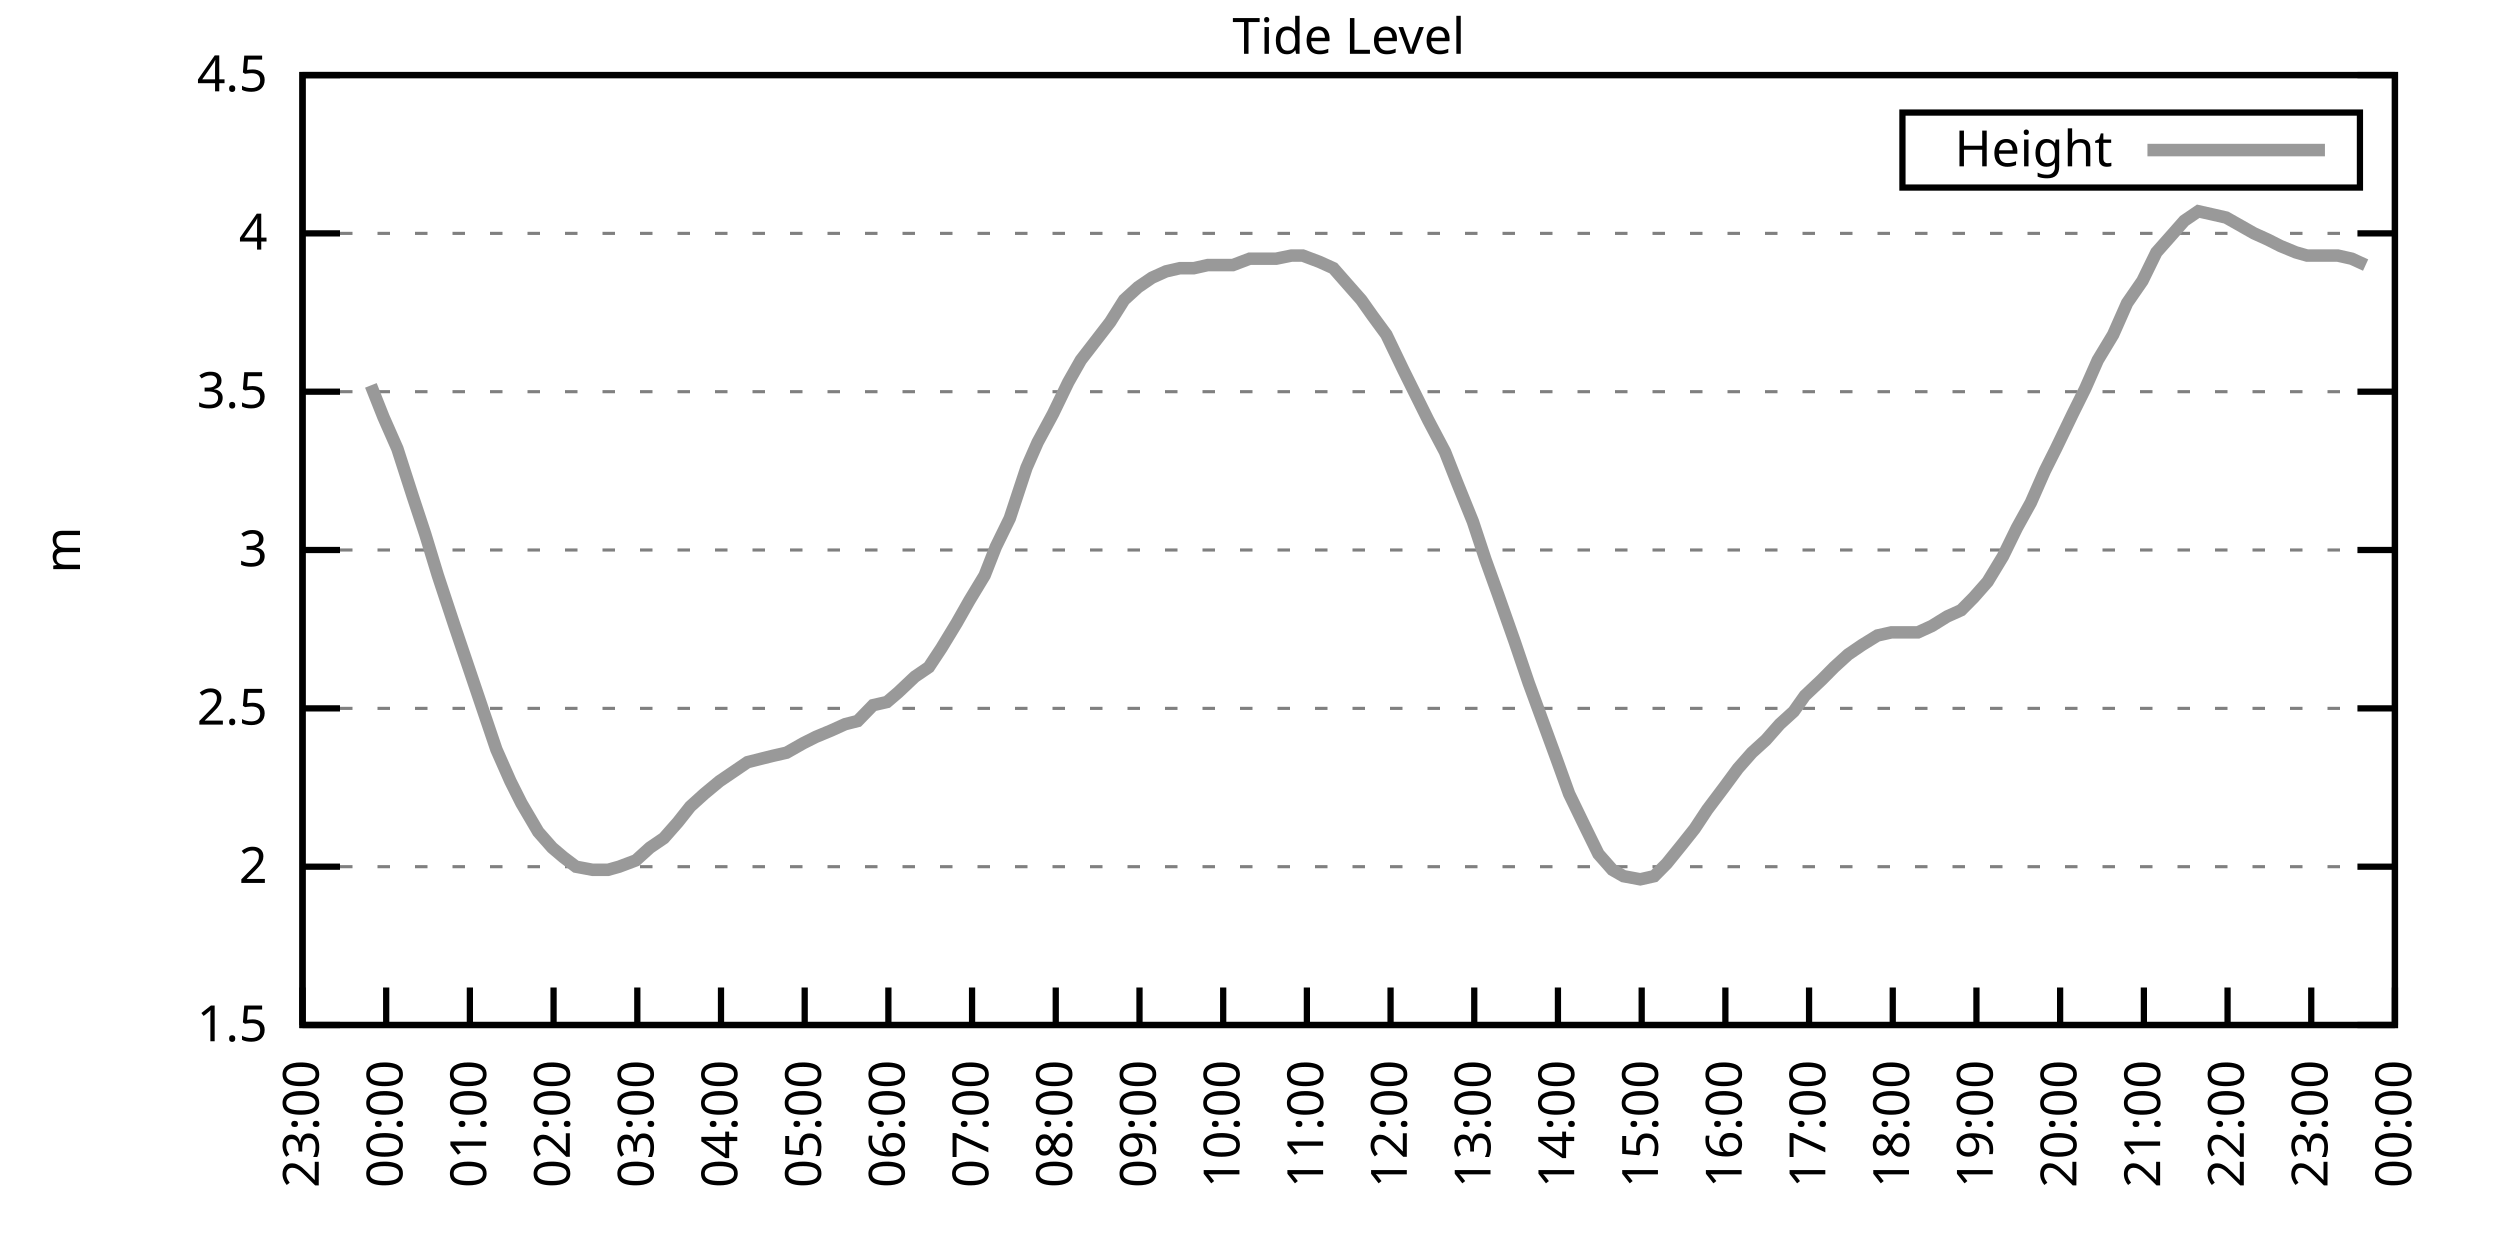
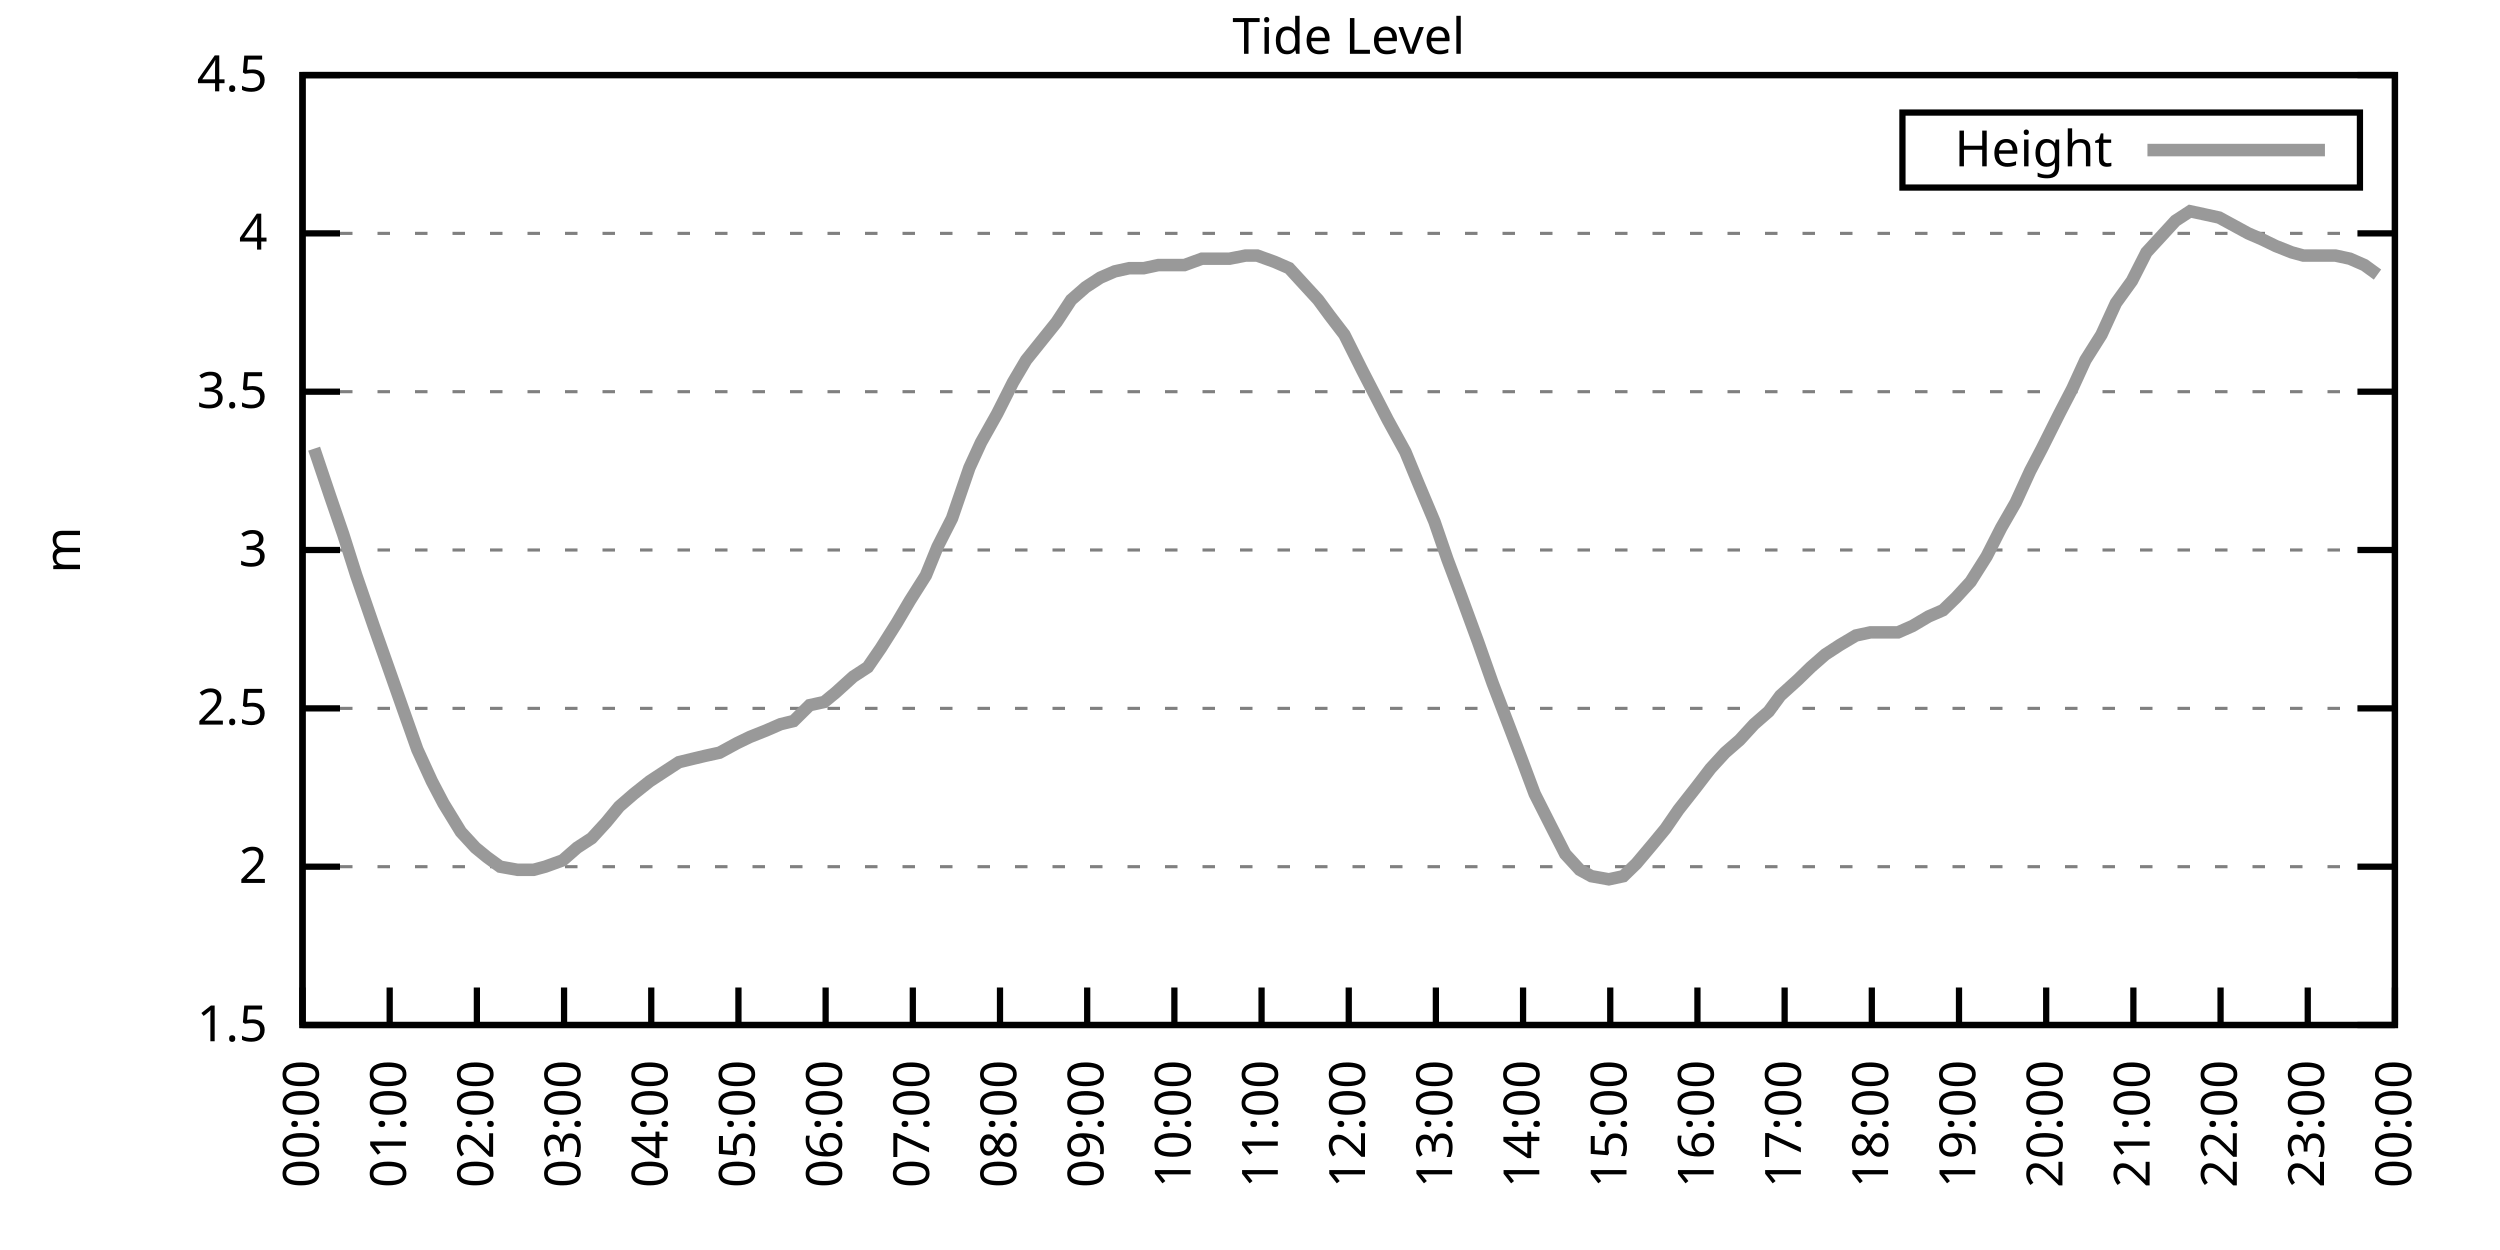
<svg xmlns="http://www.w3.org/2000/svg" xmlns:xlink="http://www.w3.org/1999/xlink" width="400" height="200" viewBox="0 0 400 200">
  <g id="gnuplot_canvas">
    <rect x="0" y="0" width="400" height="200" fill="none" />
    <defs>
      <circle id="gpDot" r="0.5" stroke-width="0.5" stroke="currentColor" />
      <path id="gpPt0" stroke-width="0.333" stroke="currentColor" d="M-1,0 h2 M0,-1 v2" />
      <path id="gpPt1" stroke-width="0.333" stroke="currentColor" d="M-1,-1 L1,1 M1,-1 L-1,1" />
      <path id="gpPt2" stroke-width="0.333" stroke="currentColor" d="M-1,0 L1,0 M0,-1 L0,1 M-1,-1 L1,1 M-1,1 L1,-1" />
      <rect id="gpPt3" stroke-width="0.333" stroke="currentColor" x="-1" y="-1" width="2" height="2" />
      <rect id="gpPt4" stroke-width="0.333" stroke="currentColor" fill="currentColor" x="-1" y="-1" width="2" height="2" />
      <circle id="gpPt5" stroke-width="0.333" stroke="currentColor" cx="0" cy="0" r="1" />
      <use xlink:href="#gpPt5" id="gpPt6" fill="currentColor" stroke="none" />
      <path id="gpPt7" stroke-width="0.333" stroke="currentColor" d="M0,-1.33 L-1.33,0.67 L1.33,0.67 z" />
      <use xlink:href="#gpPt7" id="gpPt8" fill="currentColor" stroke="none" />
      <use xlink:href="#gpPt7" id="gpPt9" stroke="currentColor" transform="rotate(180)" />
      <use xlink:href="#gpPt9" id="gpPt10" fill="currentColor" stroke="none" />
      <use xlink:href="#gpPt3" id="gpPt11" stroke="currentColor" transform="rotate(45)" />
      <use xlink:href="#gpPt11" id="gpPt12" fill="currentColor" stroke="none" />
      <path id="gpPt13" stroke-width="0.333" stroke="currentColor" d="M0,1.330 L1.265,0.411 L0.782,-1.067 L-0.782,-1.076 L-1.265,0.411 z" />
      <use xlink:href="#gpPt13" id="gpPt14" fill="currentColor" stroke="none" />
      <filter id="textbox" filterUnits="objectBoundingBox" x="0" y="0" height="1" width="1">
        <feFlood flood-color="white" flood-opacity="1" result="bgnd" />
        <feComposite in="SourceGraphic" in2="bgnd" operator="atop" />
      </filter>
      <filter id="greybox" filterUnits="objectBoundingBox" x="0" y="0" height="1" width="1">
        <feFlood flood-color="lightgrey" flood-opacity="1" result="grey" />
        <feComposite in="SourceGraphic" in2="grey" operator="atop" />
      </filter>
    </defs>
    <g fill="none" color="white" stroke="currentColor" stroke-width="1.00" stroke-linecap="butt" stroke-linejoin="miter">
</g>
    <g fill="none" color="black" stroke="currentColor" stroke-width="1.00" stroke-linecap="butt" stroke-linejoin="miter">
      <g stroke="none" shape-rendering="crispEdges">
        <polygon fill="rgb(255, 255, 255)" points="48.40,164.00 383.18,164.00 383.18,12.02 48.40,12.02 " />
      </g>
    </g>
    <g fill="none" color="black" stroke="currentColor" stroke-width="1.00" stroke-linecap="butt" stroke-linejoin="miter">
</g>
    <g fill="none" color="black" stroke="black" stroke-width="0.50" stroke-linecap="butt" stroke-linejoin="miter">
</g>
    <g fill="none" color="gray" stroke="currentColor" stroke-width="0.50" stroke-linecap="butt" stroke-linejoin="miter">
      <path stroke="gray" stroke-dasharray="2,4" class="gridline" d="M48.40,164.00 L383.19,164.00  " />
    </g>
    <g fill="none" color="gray" stroke="gray" stroke-width="1.00" stroke-linecap="butt" stroke-linejoin="miter">
</g>
    <g fill="none" color="black" stroke="currentColor" stroke-width="1.00" stroke-linecap="butt" stroke-linejoin="miter">
      <path stroke="black" d="M48.40,164.00 L54.40,164.00 M383.19,164.00 L377.19,164.00  " />
      <g transform="translate(42.80,166.60)" stroke="none" fill="black" font-family="Sans" font-size="8.00" text-anchor="end">
        <text>
          <tspan font-family="Sans"> 1.5</tspan>
        </text>
      </g>
    </g>
    <g fill="none" color="black" stroke="currentColor" stroke-width="1.00" stroke-linecap="butt" stroke-linejoin="miter">
</g>
    <g fill="none" color="black" stroke="black" stroke-width="0.50" stroke-linecap="butt" stroke-linejoin="miter">
</g>
    <g fill="none" color="gray" stroke="currentColor" stroke-width="0.50" stroke-linecap="butt" stroke-linejoin="miter">
      <path stroke="gray" stroke-dasharray="2,4" class="gridline" d="M48.40,138.67 L383.19,138.67  " />
    </g>
    <g fill="none" color="gray" stroke="gray" stroke-width="1.00" stroke-linecap="butt" stroke-linejoin="miter">
</g>
    <g fill="none" color="black" stroke="currentColor" stroke-width="1.00" stroke-linecap="butt" stroke-linejoin="miter">
      <path stroke="black" d="M48.40,138.67 L54.40,138.67 M383.19,138.67 L377.19,138.67  " />
      <g transform="translate(42.80,141.27)" stroke="none" fill="black" font-family="Sans" font-size="8.00" text-anchor="end">
        <text>
          <tspan font-family="Sans"> 2</tspan>
        </text>
      </g>
    </g>
    <g fill="none" color="black" stroke="currentColor" stroke-width="1.00" stroke-linecap="butt" stroke-linejoin="miter">
</g>
    <g fill="none" color="black" stroke="black" stroke-width="0.50" stroke-linecap="butt" stroke-linejoin="miter">
</g>
    <g fill="none" color="gray" stroke="currentColor" stroke-width="0.50" stroke-linecap="butt" stroke-linejoin="miter">
      <path stroke="gray" stroke-dasharray="2,4" class="gridline" d="M48.40,113.34 L383.19,113.34  " />
    </g>
    <g fill="none" color="gray" stroke="gray" stroke-width="1.00" stroke-linecap="butt" stroke-linejoin="miter">
</g>
    <g fill="none" color="black" stroke="currentColor" stroke-width="1.00" stroke-linecap="butt" stroke-linejoin="miter">
      <path stroke="black" d="M48.40,113.34 L54.40,113.34 M383.19,113.34 L377.19,113.34  " />
      <g transform="translate(42.80,115.94)" stroke="none" fill="black" font-family="Sans" font-size="8.00" text-anchor="end">
        <text>
          <tspan font-family="Sans"> 2.5</tspan>
        </text>
      </g>
    </g>
    <g fill="none" color="black" stroke="currentColor" stroke-width="1.00" stroke-linecap="butt" stroke-linejoin="miter">
</g>
    <g fill="none" color="black" stroke="black" stroke-width="0.50" stroke-linecap="butt" stroke-linejoin="miter">
</g>
    <g fill="none" color="gray" stroke="currentColor" stroke-width="0.50" stroke-linecap="butt" stroke-linejoin="miter">
      <path stroke="gray" stroke-dasharray="2,4" class="gridline" d="M48.40,88.00 L383.19,88.00  " />
    </g>
    <g fill="none" color="gray" stroke="gray" stroke-width="1.00" stroke-linecap="butt" stroke-linejoin="miter">
</g>
    <g fill="none" color="black" stroke="currentColor" stroke-width="1.00" stroke-linecap="butt" stroke-linejoin="miter">
      <path stroke="black" d="M48.40,88.00 L54.40,88.00 M383.19,88.00 L377.19,88.00  " />
      <g transform="translate(42.80,90.60)" stroke="none" fill="black" font-family="Sans" font-size="8.00" text-anchor="end">
        <text>
          <tspan font-family="Sans"> 3</tspan>
        </text>
      </g>
    </g>
    <g fill="none" color="black" stroke="currentColor" stroke-width="1.00" stroke-linecap="butt" stroke-linejoin="miter">
</g>
    <g fill="none" color="black" stroke="black" stroke-width="0.50" stroke-linecap="butt" stroke-linejoin="miter">
</g>
    <g fill="none" color="gray" stroke="currentColor" stroke-width="0.50" stroke-linecap="butt" stroke-linejoin="miter">
      <path stroke="gray" stroke-dasharray="2,4" class="gridline" d="M48.40,62.67 L383.19,62.67  " />
    </g>
    <g fill="none" color="gray" stroke="gray" stroke-width="1.00" stroke-linecap="butt" stroke-linejoin="miter">
</g>
    <g fill="none" color="black" stroke="currentColor" stroke-width="1.00" stroke-linecap="butt" stroke-linejoin="miter">
      <path stroke="black" d="M48.40,62.67 L54.40,62.67 M383.19,62.67 L377.19,62.67  " />
      <g transform="translate(42.80,65.27)" stroke="none" fill="black" font-family="Sans" font-size="8.00" text-anchor="end">
        <text>
          <tspan font-family="Sans"> 3.5</tspan>
        </text>
      </g>
    </g>
    <g fill="none" color="black" stroke="currentColor" stroke-width="1.00" stroke-linecap="butt" stroke-linejoin="miter">
</g>
    <g fill="none" color="black" stroke="black" stroke-width="0.50" stroke-linecap="butt" stroke-linejoin="miter">
</g>
    <g fill="none" color="gray" stroke="currentColor" stroke-width="0.50" stroke-linecap="butt" stroke-linejoin="miter">
      <path stroke="gray" stroke-dasharray="2,4" class="gridline" d="M48.40,37.34 L383.19,37.34  " />
    </g>
    <g fill="none" color="gray" stroke="gray" stroke-width="1.00" stroke-linecap="butt" stroke-linejoin="miter">
</g>
    <g fill="none" color="black" stroke="currentColor" stroke-width="1.00" stroke-linecap="butt" stroke-linejoin="miter">
      <path stroke="black" d="M48.40,37.34 L54.40,37.34 M383.19,37.34 L377.19,37.34  " />
      <g transform="translate(42.80,39.94)" stroke="none" fill="black" font-family="Sans" font-size="8.00" text-anchor="end">
        <text>
          <tspan font-family="Sans"> 4</tspan>
        </text>
      </g>
    </g>
    <g fill="none" color="black" stroke="currentColor" stroke-width="1.00" stroke-linecap="butt" stroke-linejoin="miter">
</g>
    <g fill="none" color="black" stroke="black" stroke-width="0.50" stroke-linecap="butt" stroke-linejoin="miter">
</g>
    <g fill="none" color="gray" stroke="currentColor" stroke-width="0.50" stroke-linecap="butt" stroke-linejoin="miter">
      <path stroke="gray" stroke-dasharray="2,4" class="gridline" d="M48.40,12.01 L383.19,12.01  " />
    </g>
    <g fill="none" color="gray" stroke="gray" stroke-width="1.00" stroke-linecap="butt" stroke-linejoin="miter">
</g>
    <g fill="none" color="black" stroke="currentColor" stroke-width="1.00" stroke-linecap="butt" stroke-linejoin="miter">
      <path stroke="black" d="M48.40,12.01 L54.40,12.01 M383.19,12.01 L377.19,12.01  " />
      <g transform="translate(42.80,14.61)" stroke="none" fill="black" font-family="Sans" font-size="8.00" text-anchor="end">
        <text>
          <tspan font-family="Sans"> 4.5</tspan>
        </text>
      </g>
    </g>
    <g fill="none" color="black" stroke="currentColor" stroke-width="1.00" stroke-linecap="butt" stroke-linejoin="miter">
      <path stroke="black" d="M48.40,164.00 L48.40,158.00  " />
      <g transform="translate(51.00,169.60) rotate(270.00)" stroke="none" fill="black" font-family="Sans" font-size="8.00" text-anchor="end">
        <text>
-           <tspan font-family="Sans">23:00</tspan>
-         </text>
-       </g>
-     </g>
-     <g fill="none" color="black" stroke="currentColor" stroke-width="1.00" stroke-linecap="butt" stroke-linejoin="miter">
-       <path stroke="black" d="M61.79,164.00 L61.79,158.00  " />
-       <g transform="translate(64.39,169.60) rotate(270.00)" stroke="none" fill="black" font-family="Sans" font-size="8.00" text-anchor="end">
-         <text>
          <tspan font-family="Sans">00:00</tspan>
        </text>
      </g>
    </g>
    <g fill="none" color="black" stroke="currentColor" stroke-width="1.00" stroke-linecap="butt" stroke-linejoin="miter">
-       <path stroke="black" d="M75.18,164.00 L75.18,158.00  " />
-       <g transform="translate(77.78,169.60) rotate(270.00)" stroke="none" fill="black" font-family="Sans" font-size="8.00" text-anchor="end">
+       <path stroke="black" d="M62.35,164.00 L62.35,158.00  " />
+       <g transform="translate(64.95,169.60) rotate(270.00)" stroke="none" fill="black" font-family="Sans" font-size="8.00" text-anchor="end">
        <text>
          <tspan font-family="Sans">01:00</tspan>
        </text>
      </g>
    </g>
    <g fill="none" color="black" stroke="currentColor" stroke-width="1.00" stroke-linecap="butt" stroke-linejoin="miter">
-       <path stroke="black" d="M88.57,164.00 L88.57,158.00  " />
-       <g transform="translate(91.17,169.60) rotate(270.00)" stroke="none" fill="black" font-family="Sans" font-size="8.00" text-anchor="end">
+       <path stroke="black" d="M76.30,164.00 L76.30,158.00  " />
+       <g transform="translate(78.90,169.60) rotate(270.00)" stroke="none" fill="black" font-family="Sans" font-size="8.00" text-anchor="end">
        <text>
          <tspan font-family="Sans">02:00</tspan>
        </text>
      </g>
    </g>
    <g fill="none" color="black" stroke="currentColor" stroke-width="1.00" stroke-linecap="butt" stroke-linejoin="miter">
-       <path stroke="black" d="M101.97,164.00 L101.97,158.00  " />
-       <g transform="translate(104.57,169.60) rotate(270.00)" stroke="none" fill="black" font-family="Sans" font-size="8.00" text-anchor="end">
+       <path stroke="black" d="M90.25,164.00 L90.25,158.00  " />
+       <g transform="translate(92.85,169.60) rotate(270.00)" stroke="none" fill="black" font-family="Sans" font-size="8.00" text-anchor="end">
        <text>
          <tspan font-family="Sans">03:00</tspan>
        </text>
      </g>
    </g>
    <g fill="none" color="black" stroke="currentColor" stroke-width="1.00" stroke-linecap="butt" stroke-linejoin="miter">
-       <path stroke="black" d="M115.36,164.00 L115.36,158.00  " />
-       <g transform="translate(117.96,169.60) rotate(270.00)" stroke="none" fill="black" font-family="Sans" font-size="8.00" text-anchor="end">
+       <path stroke="black" d="M104.20,164.00 L104.20,158.00  " />
+       <g transform="translate(106.80,169.60) rotate(270.00)" stroke="none" fill="black" font-family="Sans" font-size="8.00" text-anchor="end">
        <text>
          <tspan font-family="Sans">04:00</tspan>
        </text>
      </g>
    </g>
    <g fill="none" color="black" stroke="currentColor" stroke-width="1.00" stroke-linecap="butt" stroke-linejoin="miter">
-       <path stroke="black" d="M128.75,164.00 L128.75,158.00  " />
-       <g transform="translate(131.35,169.60) rotate(270.00)" stroke="none" fill="black" font-family="Sans" font-size="8.00" text-anchor="end">
+       <path stroke="black" d="M118.15,164.00 L118.15,158.00  " />
+       <g transform="translate(120.75,169.60) rotate(270.00)" stroke="none" fill="black" font-family="Sans" font-size="8.00" text-anchor="end">
        <text>
          <tspan font-family="Sans">05:00</tspan>
        </text>
      </g>
    </g>
    <g fill="none" color="black" stroke="currentColor" stroke-width="1.00" stroke-linecap="butt" stroke-linejoin="miter">
-       <path stroke="black" d="M142.14,164.00 L142.14,158.00  " />
-       <g transform="translate(144.74,169.60) rotate(270.00)" stroke="none" fill="black" font-family="Sans" font-size="8.00" text-anchor="end">
+       <path stroke="black" d="M132.10,164.00 L132.10,158.00  " />
+       <g transform="translate(134.70,169.60) rotate(270.00)" stroke="none" fill="black" font-family="Sans" font-size="8.00" text-anchor="end">
        <text>
          <tspan font-family="Sans">06:00</tspan>
        </text>
      </g>
    </g>
    <g fill="none" color="black" stroke="currentColor" stroke-width="1.00" stroke-linecap="butt" stroke-linejoin="miter">
-       <path stroke="black" d="M155.53,164.00 L155.53,158.00  " />
-       <g transform="translate(158.13,169.60) rotate(270.00)" stroke="none" fill="black" font-family="Sans" font-size="8.00" text-anchor="end">
+       <path stroke="black" d="M146.05,164.00 L146.05,158.00  " />
+       <g transform="translate(148.65,169.60) rotate(270.00)" stroke="none" fill="black" font-family="Sans" font-size="8.00" text-anchor="end">
        <text>
          <tspan font-family="Sans">07:00</tspan>
        </text>
      </g>
    </g>
    <g fill="none" color="black" stroke="currentColor" stroke-width="1.00" stroke-linecap="butt" stroke-linejoin="miter">
-       <path stroke="black" d="M168.92,164.00 L168.92,158.00  " />
-       <g transform="translate(171.52,169.60) rotate(270.00)" stroke="none" fill="black" font-family="Sans" font-size="8.00" text-anchor="end">
+       <path stroke="black" d="M160.00,164.00 L160.00,158.00  " />
+       <g transform="translate(162.60,169.60) rotate(270.00)" stroke="none" fill="black" font-family="Sans" font-size="8.00" text-anchor="end">
        <text>
          <tspan font-family="Sans">08:00</tspan>
        </text>
      </g>
    </g>
    <g fill="none" color="black" stroke="currentColor" stroke-width="1.00" stroke-linecap="butt" stroke-linejoin="miter">
-       <path stroke="black" d="M182.32,164.00 L182.32,158.00  " />
-       <g transform="translate(184.92,169.60) rotate(270.00)" stroke="none" fill="black" font-family="Sans" font-size="8.00" text-anchor="end">
+       <path stroke="black" d="M173.95,164.00 L173.95,158.00  " />
+       <g transform="translate(176.55,169.60) rotate(270.00)" stroke="none" fill="black" font-family="Sans" font-size="8.00" text-anchor="end">
        <text>
          <tspan font-family="Sans">09:00</tspan>
        </text>
      </g>
    </g>
    <g fill="none" color="black" stroke="currentColor" stroke-width="1.00" stroke-linecap="butt" stroke-linejoin="miter">
-       <path stroke="black" d="M195.71,164.00 L195.71,158.00  " />
-       <g transform="translate(198.31,169.60) rotate(270.00)" stroke="none" fill="black" font-family="Sans" font-size="8.00" text-anchor="end">
+       <path stroke="black" d="M187.90,164.00 L187.90,158.00  " />
+       <g transform="translate(190.50,169.60) rotate(270.00)" stroke="none" fill="black" font-family="Sans" font-size="8.00" text-anchor="end">
        <text>
          <tspan font-family="Sans">10:00</tspan>
        </text>
      </g>
    </g>
    <g fill="none" color="black" stroke="currentColor" stroke-width="1.00" stroke-linecap="butt" stroke-linejoin="miter">
-       <path stroke="black" d="M209.10,164.00 L209.10,158.00  " />
-       <g transform="translate(211.70,169.60) rotate(270.00)" stroke="none" fill="black" font-family="Sans" font-size="8.00" text-anchor="end">
+       <path stroke="black" d="M201.85,164.00 L201.85,158.00  " />
+       <g transform="translate(204.45,169.60) rotate(270.00)" stroke="none" fill="black" font-family="Sans" font-size="8.00" text-anchor="end">
        <text>
          <tspan font-family="Sans">11:00</tspan>
        </text>
      </g>
    </g>
    <g fill="none" color="black" stroke="currentColor" stroke-width="1.00" stroke-linecap="butt" stroke-linejoin="miter">
-       <path stroke="black" d="M222.49,164.00 L222.49,158.00  " />
-       <g transform="translate(225.09,169.60) rotate(270.00)" stroke="none" fill="black" font-family="Sans" font-size="8.00" text-anchor="end">
+       <path stroke="black" d="M215.80,164.00 L215.80,158.00  " />
+       <g transform="translate(218.40,169.60) rotate(270.00)" stroke="none" fill="black" font-family="Sans" font-size="8.00" text-anchor="end">
        <text>
          <tspan font-family="Sans">12:00</tspan>
        </text>
      </g>
    </g>
    <g fill="none" color="black" stroke="currentColor" stroke-width="1.00" stroke-linecap="butt" stroke-linejoin="miter">
-       <path stroke="black" d="M235.88,164.00 L235.88,158.00  " />
-       <g transform="translate(238.48,169.60) rotate(270.00)" stroke="none" fill="black" font-family="Sans" font-size="8.00" text-anchor="end">
+       <path stroke="black" d="M229.74,164.00 L229.74,158.00  " />
+       <g transform="translate(232.34,169.60) rotate(270.00)" stroke="none" fill="black" font-family="Sans" font-size="8.00" text-anchor="end">
        <text>
          <tspan font-family="Sans">13:00</tspan>
        </text>
      </g>
    </g>
    <g fill="none" color="black" stroke="currentColor" stroke-width="1.00" stroke-linecap="butt" stroke-linejoin="miter">
-       <path stroke="black" d="M249.27,164.00 L249.27,158.00  " />
-       <g transform="translate(251.87,169.60) rotate(270.00)" stroke="none" fill="black" font-family="Sans" font-size="8.00" text-anchor="end">
+       <path stroke="black" d="M243.69,164.00 L243.69,158.00  " />
+       <g transform="translate(246.29,169.60) rotate(270.00)" stroke="none" fill="black" font-family="Sans" font-size="8.00" text-anchor="end">
        <text>
          <tspan font-family="Sans">14:00</tspan>
        </text>
      </g>
    </g>
    <g fill="none" color="black" stroke="currentColor" stroke-width="1.00" stroke-linecap="butt" stroke-linejoin="miter">
-       <path stroke="black" d="M262.67,164.00 L262.67,158.00  " />
-       <g transform="translate(265.27,169.60) rotate(270.00)" stroke="none" fill="black" font-family="Sans" font-size="8.00" text-anchor="end">
+       <path stroke="black" d="M257.64,164.00 L257.64,158.00  " />
+       <g transform="translate(260.24,169.60) rotate(270.00)" stroke="none" fill="black" font-family="Sans" font-size="8.00" text-anchor="end">
        <text>
          <tspan font-family="Sans">15:00</tspan>
        </text>
      </g>
    </g>
    <g fill="none" color="black" stroke="currentColor" stroke-width="1.00" stroke-linecap="butt" stroke-linejoin="miter">
-       <path stroke="black" d="M276.06,164.00 L276.06,158.00  " />
-       <g transform="translate(278.66,169.60) rotate(270.00)" stroke="none" fill="black" font-family="Sans" font-size="8.00" text-anchor="end">
+       <path stroke="black" d="M271.59,164.00 L271.59,158.00  " />
+       <g transform="translate(274.19,169.60) rotate(270.00)" stroke="none" fill="black" font-family="Sans" font-size="8.00" text-anchor="end">
        <text>
          <tspan font-family="Sans">16:00</tspan>
        </text>
      </g>
    </g>
    <g fill="none" color="black" stroke="currentColor" stroke-width="1.00" stroke-linecap="butt" stroke-linejoin="miter">
-       <path stroke="black" d="M289.45,164.00 L289.45,158.00  " />
-       <g transform="translate(292.05,169.60) rotate(270.00)" stroke="none" fill="black" font-family="Sans" font-size="8.00" text-anchor="end">
+       <path stroke="black" d="M285.54,164.00 L285.54,158.00  " />
+       <g transform="translate(288.14,169.60) rotate(270.00)" stroke="none" fill="black" font-family="Sans" font-size="8.00" text-anchor="end">
        <text>
          <tspan font-family="Sans">17:00</tspan>
        </text>
      </g>
    </g>
    <g fill="none" color="black" stroke="currentColor" stroke-width="1.00" stroke-linecap="butt" stroke-linejoin="miter">
-       <path stroke="black" d="M302.84,164.00 L302.84,158.00  " />
-       <g transform="translate(305.44,169.60) rotate(270.00)" stroke="none" fill="black" font-family="Sans" font-size="8.00" text-anchor="end">
+       <path stroke="black" d="M299.49,164.00 L299.49,158.00  " />
+       <g transform="translate(302.09,169.60) rotate(270.00)" stroke="none" fill="black" font-family="Sans" font-size="8.00" text-anchor="end">
        <text>
          <tspan font-family="Sans">18:00</tspan>
        </text>
      </g>
    </g>
    <g fill="none" color="black" stroke="currentColor" stroke-width="1.00" stroke-linecap="butt" stroke-linejoin="miter">
-       <path stroke="black" d="M316.23,164.00 L316.23,158.00  " />
-       <g transform="translate(318.83,169.60) rotate(270.00)" stroke="none" fill="black" font-family="Sans" font-size="8.00" text-anchor="end">
+       <path stroke="black" d="M313.44,164.00 L313.44,158.00  " />
+       <g transform="translate(316.04,169.60) rotate(270.00)" stroke="none" fill="black" font-family="Sans" font-size="8.00" text-anchor="end">
        <text>
          <tspan font-family="Sans">19:00</tspan>
        </text>
      </g>
    </g>
    <g fill="none" color="black" stroke="currentColor" stroke-width="1.00" stroke-linecap="butt" stroke-linejoin="miter">
-       <path stroke="black" d="M329.62,164.00 L329.62,158.00  " />
-       <g transform="translate(332.22,169.60) rotate(270.00)" stroke="none" fill="black" font-family="Sans" font-size="8.00" text-anchor="end">
+       <path stroke="black" d="M327.39,164.00 L327.39,158.00  " />
+       <g transform="translate(329.99,169.60) rotate(270.00)" stroke="none" fill="black" font-family="Sans" font-size="8.00" text-anchor="end">
        <text>
          <tspan font-family="Sans">20:00</tspan>
        </text>
      </g>
    </g>
    <g fill="none" color="black" stroke="currentColor" stroke-width="1.00" stroke-linecap="butt" stroke-linejoin="miter">
-       <path stroke="black" d="M343.02,164.00 L343.02,158.00  " />
-       <g transform="translate(345.62,169.60) rotate(270.00)" stroke="none" fill="black" font-family="Sans" font-size="8.00" text-anchor="end">
+       <path stroke="black" d="M341.34,164.00 L341.34,158.00  " />
+       <g transform="translate(343.94,169.60) rotate(270.00)" stroke="none" fill="black" font-family="Sans" font-size="8.00" text-anchor="end">
        <text>
          <tspan font-family="Sans">21:00</tspan>
        </text>
      </g>
    </g>
    <g fill="none" color="black" stroke="currentColor" stroke-width="1.00" stroke-linecap="butt" stroke-linejoin="miter">
-       <path stroke="black" d="M356.41,164.00 L356.41,158.00  " />
-       <g transform="translate(359.01,169.60) rotate(270.00)" stroke="none" fill="black" font-family="Sans" font-size="8.00" text-anchor="end">
+       <path stroke="black" d="M355.29,164.00 L355.29,158.00  " />
+       <g transform="translate(357.89,169.60) rotate(270.00)" stroke="none" fill="black" font-family="Sans" font-size="8.00" text-anchor="end">
        <text>
          <tspan font-family="Sans">22:00</tspan>
        </text>
      </g>
    </g>
    <g fill="none" color="black" stroke="currentColor" stroke-width="1.00" stroke-linecap="butt" stroke-linejoin="miter">
-       <path stroke="black" d="M369.80,164.00 L369.80,158.00  " />
-       <g transform="translate(372.40,169.60) rotate(270.00)" stroke="none" fill="black" font-family="Sans" font-size="8.00" text-anchor="end">
+       <path stroke="black" d="M369.24,164.00 L369.24,158.00  " />
+       <g transform="translate(371.84,169.60) rotate(270.00)" stroke="none" fill="black" font-family="Sans" font-size="8.00" text-anchor="end">
        <text>
          <tspan font-family="Sans">23:00</tspan>
        </text>
      </g>
    </g>
    <g fill="none" color="black" stroke="currentColor" stroke-width="1.00" stroke-linecap="butt" stroke-linejoin="miter">
      <path stroke="black" d="M383.19,164.00 L383.19,158.00  " />
      <g transform="translate(385.79,169.60) rotate(270.00)" stroke="none" fill="black" font-family="Sans" font-size="8.00" text-anchor="end">
        <text>
          <tspan font-family="Sans">00:00</tspan>
        </text>
      </g>
    </g>
    <g fill="none" color="black" stroke="currentColor" stroke-width="1.00" stroke-linecap="butt" stroke-linejoin="miter">
</g>
    <g fill="none" color="black" stroke="currentColor" stroke-width="1.00" stroke-linecap="butt" stroke-linejoin="miter">
      <path stroke="black" d="M48.40,12.01 L48.40,164.00 L383.19,164.00 L383.19,12.01 L48.40,12.01 Z  " />
    </g>
    <g fill="none" color="black" stroke="currentColor" stroke-width="1.00" stroke-linecap="butt" stroke-linejoin="miter">
</g>
    <g fill="none" color="black" stroke="currentColor" stroke-width="1.00" stroke-linecap="butt" stroke-linejoin="miter">
      <path stroke="black" d="M304.39,30.01 L304.39,18.01 L377.59,18.01 L377.59,30.01 L304.39,30.01 Z  " />
    </g>
    <g id="Tide_level_plot_1">
      <g fill="none" color="white" stroke="black" stroke-width="2.00" stroke-linecap="butt" stroke-linejoin="miter">
</g>
      <g fill="none" color="black" stroke="currentColor" stroke-width="2.00" stroke-linecap="butt" stroke-linejoin="miter">
        <g transform="translate(337.99,26.61)" stroke="none" fill="black" font-family="Sans" font-size="8.00" text-anchor="end">
          <text>
            <tspan font-family="Sans">Height</tspan>
          </text>
        </g>
      </g>
      <g fill="none" color="black" stroke="currentColor" stroke-width="2.00" stroke-linecap="butt" stroke-linejoin="miter">
-         <path stroke="rgb(153, 153, 153)" d="M343.59,24.01 L371.99,24.01 M59.34,61.66 L61.35,66.73 L63.58,71.79 L66.03,79.39 L68.04,85.47 L70.05,92.06   L72.73,100.16 L74.96,106.75 L77.19,113.34 L79.42,119.92 L81.66,124.99 L83.44,128.54 L86.12,133.10 L88.35,135.63   L90.14,137.15 L92.15,138.67 L94.82,139.17 L97.28,139.17 L99.06,138.67 L101.74,137.66 L103.98,135.63 L106.21,134.11   L108.44,131.58 L110.45,129.04 L112.68,127.02 L115.13,124.99 L117.37,123.47 L119.60,121.95 L121.61,121.44 L123.62,120.94   L125.85,120.43 L128.53,118.91 L130.54,117.90 L132.99,116.88 L135.22,115.87 L137.23,115.36 L139.69,112.83 L141.92,112.32   L143.70,110.80 L146.38,108.27 L148.61,106.75 L150.62,103.71 L153.08,99.66 L155.09,96.11 L157.54,92.06 L159.33,87.50   L161.56,82.94 L164.24,74.83 L166.02,70.78 L168.48,66.22 L170.93,61.15 L172.94,57.61 L177.63,51.53 L179.86,47.98   L182.09,45.95 L184.32,44.43 L186.56,43.42 L188.79,42.91 L191.02,42.91 L193.25,42.41 L195.26,42.41 L197.27,42.41   L199.95,41.39 L201.96,41.39 L204.19,41.39 L206.64,40.89 L208.43,40.89 L211.11,41.90 L213.34,42.91 L215.57,45.45   L217.80,47.98 L219.59,50.51 L221.82,53.55 L224.50,59.13 L226.51,63.18 L228.52,67.23 L231.20,72.30 L233.20,77.37   L235.66,83.45 L237.67,89.52 L239.68,95.10 L242.36,102.70 L244.59,109.28 L246.82,115.36 L249.05,121.44 L251.06,127.02   L253.51,132.08 L255.75,136.64 L257.98,139.17 L259.76,140.19 L262.44,140.69 L264.67,140.19 L266.68,138.16 L269.14,135.12   L271.15,132.59 L273.16,129.55 L275.83,126.00 L278.07,122.96 L280.30,120.43 L282.53,118.40 L284.76,115.87 L286.99,113.84   L288.78,111.31 L291.46,108.78 L293.47,106.75 L295.70,104.72 L297.93,103.20 L300.39,101.68 L302.62,101.18 L304.85,101.18   L306.86,101.18 L309.09,100.16 L311.54,98.64 L313.78,97.63 L315.79,95.60 L318.02,93.07 L320.47,89.02 L322.70,84.46   L324.94,80.41 L327.17,75.34 L328.95,71.79 L331.63,66.22 L333.64,62.17 L335.65,57.61 L338.10,53.55 L340.34,48.49   L342.79,44.94 L345.02,40.38 L347.26,37.85 L349.49,35.32 L351.72,33.80 L353.95,34.30 L356.18,34.81 L357.97,35.82   L360.65,37.34 L362.88,38.35 L364.89,39.37 L367.34,40.38 L369.13,40.89 L371.81,40.89 L374.04,40.89 L376.27,41.39   L378.50,42.41  " />
+         <path stroke="rgb(153, 153, 153)" d="M343.59,24.01 L371.99,24.01 M50.26,71.79 L52.82,79.39 L54.91,85.47 L57.00,92.06 L59.79,100.16 L62.12,106.75   L64.44,113.34 L66.77,119.92 L69.09,124.99 L70.95,128.54 L73.74,133.10 L76.07,135.63 L77.93,137.15 L80.02,138.67   L82.81,139.17 L85.37,139.17 L87.23,138.67 L90.02,137.66 L92.34,135.63 L94.67,134.11 L96.99,131.58 L99.08,129.04   L101.41,127.02 L103.97,124.99 L106.29,123.47 L108.62,121.95 L110.71,121.44 L112.80,120.94 L115.13,120.43 L117.92,118.91   L120.01,117.90 L122.57,116.88 L124.89,115.87 L126.98,115.36 L129.54,112.83 L131.87,112.32 L133.72,110.80 L136.51,108.27   L138.84,106.75 L140.93,103.71 L143.49,99.66 L145.58,96.11 L148.14,92.06 L150.00,87.50 L152.32,82.94 L155.11,74.83   L156.97,70.78 L159.53,66.22 L162.09,61.15 L164.18,57.61 L169.06,51.53 L171.39,47.98 L173.71,45.95 L176.04,44.43   L178.36,43.42 L180.69,42.91 L183.01,42.91 L185.34,42.41 L187.43,42.41 L189.52,42.41 L192.31,41.39 L194.41,41.39   L196.73,41.39 L199.29,40.89 L201.15,40.89 L203.94,41.90 L206.26,42.91 L208.59,45.45 L210.91,47.98 L212.77,50.51   L215.10,53.55 L217.89,59.13 L219.98,63.18 L222.07,67.23 L224.86,72.30 L226.95,77.37 L229.51,83.45 L231.60,89.52   L233.70,95.10 L236.49,102.70 L238.81,109.28 L241.14,115.36 L243.46,121.44 L245.55,127.02 L248.11,132.08 L250.44,136.64   L252.76,139.17 L254.62,140.19 L257.41,140.69 L259.74,140.19 L261.83,138.16 L264.39,135.12 L266.48,132.59 L268.57,129.55   L271.36,126.00 L273.69,122.96 L276.01,120.43 L278.34,118.40 L280.66,115.87 L282.99,113.84 L284.85,111.31 L287.64,108.78   L289.73,106.75 L292.05,104.72 L294.38,103.20 L296.94,101.68 L299.26,101.18 L301.58,101.18 L303.68,101.18 L306.00,100.16   L308.56,98.64 L310.88,97.63 L312.98,95.60 L315.30,93.07 L317.86,89.02 L320.18,84.46 L322.51,80.41 L324.83,75.34   L326.69,71.79 L329.48,66.22 L331.58,62.17 L333.67,57.61 L336.23,53.55 L338.55,48.49 L341.11,44.94 L343.43,40.38   L345.76,37.85 L348.08,35.32 L350.41,33.80 L352.73,34.30 L355.06,34.81 L356.92,35.82 L359.71,37.34 L362.03,38.35   L364.13,39.37 L366.68,40.38 L368.54,40.89 L371.33,40.89 L373.66,40.89 L375.98,41.39 L378.31,42.41 L380.40,43.93    " />
      </g>
    </g>
    <g fill="none" color="black" stroke="currentColor" stroke-width="2.00" stroke-linecap="butt" stroke-linejoin="miter">
</g>
    <g fill="none" color="black" stroke="black" stroke-width="1.00" stroke-linecap="butt" stroke-linejoin="miter">
</g>
    <g fill="none" color="black" stroke="currentColor" stroke-width="1.00" stroke-linecap="butt" stroke-linejoin="miter">
      <path stroke="black" d="M48.40,12.01 L48.40,164.00 L383.19,164.00 L383.19,12.01 L48.40,12.01 Z  " />
      <g transform="translate(12.80,88.01) rotate(270.00)" stroke="none" fill="black" font-family="Sans" font-size="8.00" text-anchor="middle">
        <text>
          <tspan font-family="Sans">m</tspan>
        </text>
      </g>
    </g>
    <g fill="none" color="black" stroke="currentColor" stroke-width="1.00" stroke-linecap="butt" stroke-linejoin="miter">
</g>
    <g fill="none" color="black" stroke="currentColor" stroke-width="1.00" stroke-linecap="butt" stroke-linejoin="miter">
      <g transform="translate(215.79,8.61)" stroke="none" fill="black" font-family="Sans" font-size="8.00" text-anchor="middle">
        <text>
          <tspan font-family="Sans">Tide Level</tspan>
        </text>
      </g>
    </g>
    <g fill="none" color="black" stroke="currentColor" stroke-width="1.00" stroke-linecap="butt" stroke-linejoin="miter">
</g>
  </g>
</svg>
